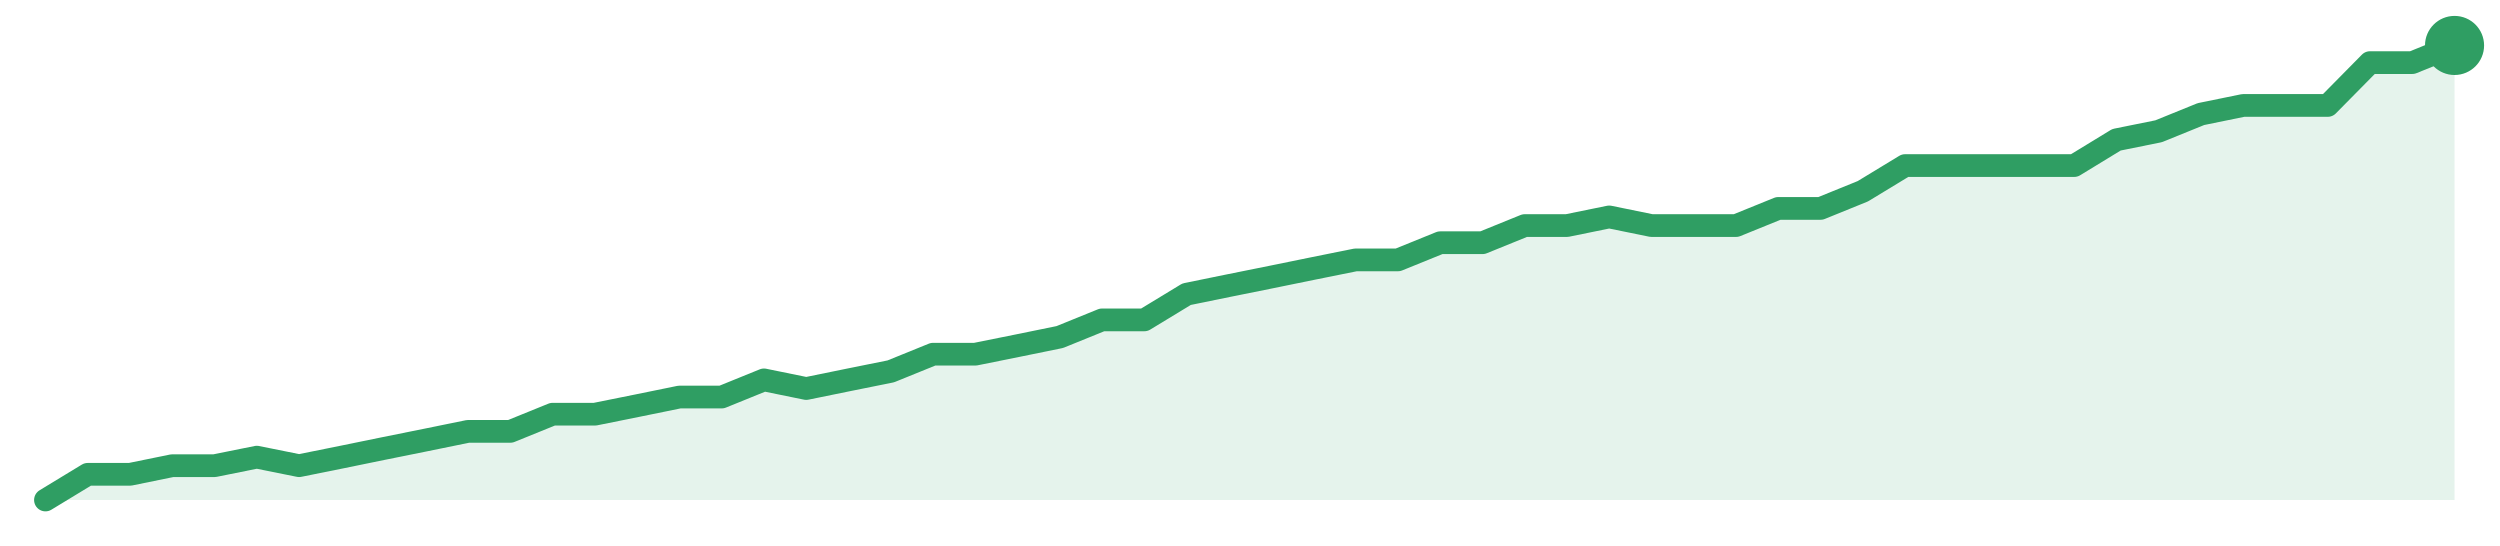
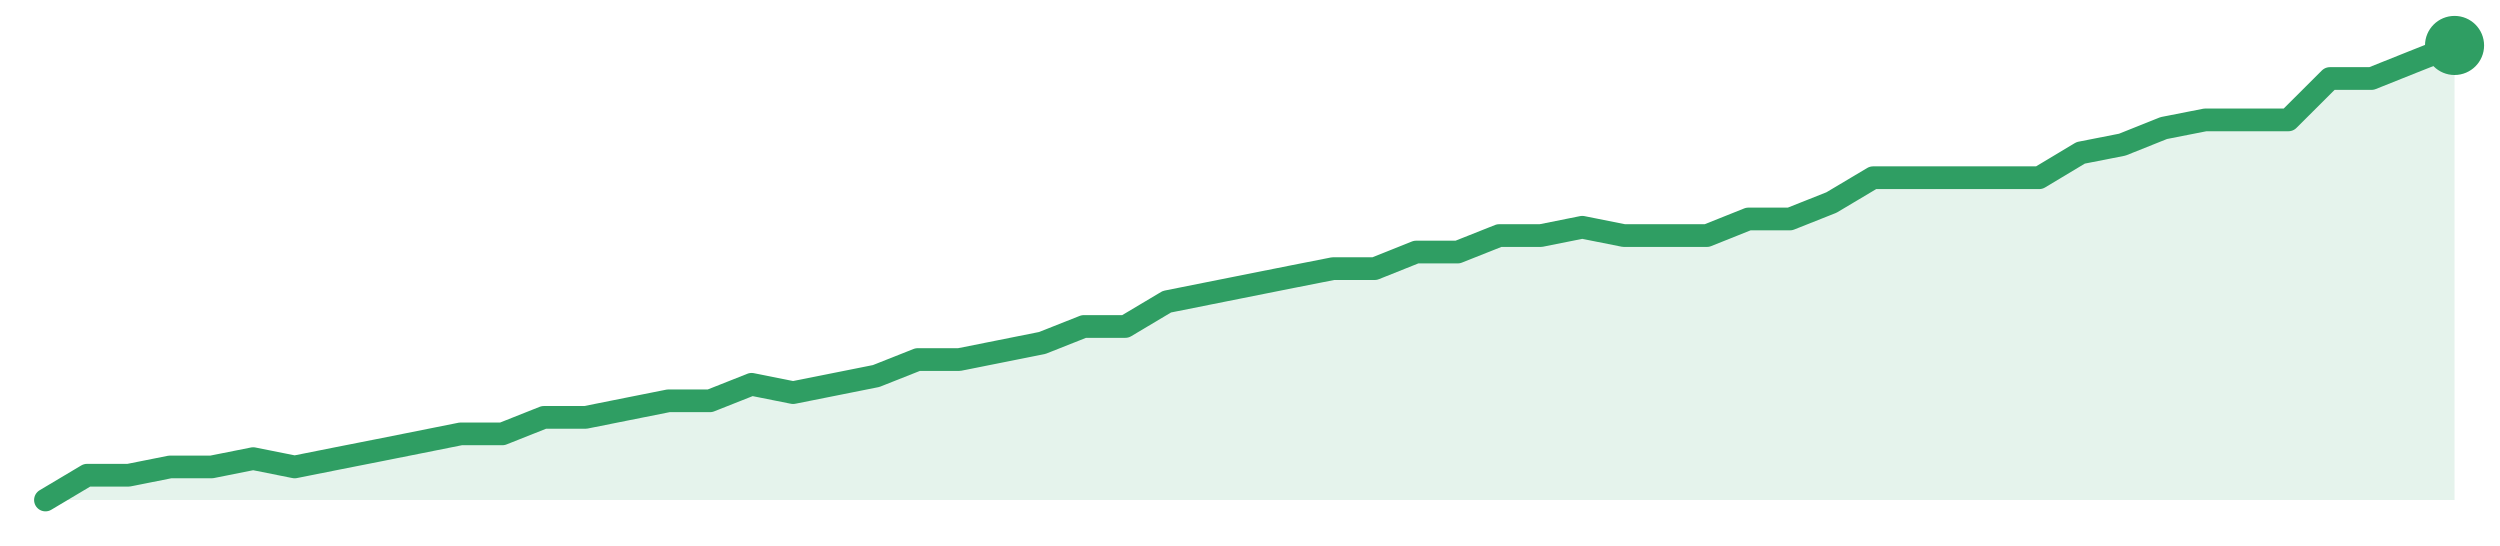
<svg xmlns="http://www.w3.org/2000/svg" width="220" height="48" viewBox="0 0 220 48" role="img" aria-label="trend">
-   <path d="M4.0,44.0 L4.0,44.0 L7.72,41.74 L11.44,41.74 L15.16,40.98 L18.88,40.98 L22.6,40.23 L26.32,40.98 L30.04,40.23 L33.75,39.47 L37.47,38.72 L41.19,37.96 L44.91,37.96 L48.63,36.45 L52.35,36.45 L56.07,35.7 L59.79,34.94 L63.51,34.94 L67.23,33.43 L70.95,34.19 L74.67,33.43 L78.39,32.68 L82.11,31.17 L85.82,31.17 L89.54,30.42 L93.26,29.66 L96.98,28.15 L100.7,28.15 L104.42,25.89 L108.14,25.13 L111.86,24.38 L115.58,23.62 L119.3,22.87 L123.02,22.87 L126.74,21.36 L130.46,21.36 L134.18,19.85 L137.89,19.85 L141.61,19.09 L145.33,19.85 L149.05,19.85 L152.77,19.85 L156.49,18.34 L160.21,18.34 L163.93,16.83 L167.65,14.57 L171.37,14.57 L175.09,14.57 L178.81,14.57 L182.53,14.57 L186.25,12.3 L189.96,11.55 L193.68,10.04 L197.4,9.28 L201.12,9.28 L204.84,9.28 L208.56,5.51 L212.28,5.51 L216.0,4.0 L216.0,44.0 Z" fill="#2f9e631f" />
-   <path d="M4.0,44.0 L7.72,41.74 L11.44,41.74 L15.16,40.98 L18.88,40.98 L22.6,40.23 L26.32,40.98 L30.04,40.23 L33.75,39.47 L37.47,38.72 L41.19,37.96 L44.91,37.96 L48.63,36.45 L52.35,36.45 L56.07,35.7 L59.79,34.94 L63.51,34.94 L67.23,33.43 L70.95,34.19 L74.67,33.43 L78.39,32.68 L82.11,31.17 L85.82,31.17 L89.54,30.42 L93.26,29.66 L96.98,28.15 L100.7,28.15 L104.42,25.89 L108.14,25.13 L111.86,24.38 L115.58,23.62 L119.3,22.87 L123.02,22.87 L126.74,21.36 L130.46,21.36 L134.18,19.85 L137.89,19.85 L141.61,19.09 L145.33,19.85 L149.05,19.85 L152.77,19.85 L156.49,18.34 L160.21,18.34 L163.93,16.83 L167.65,14.57 L171.37,14.57 L175.09,14.57 L178.81,14.57 L182.53,14.57 L186.25,12.3 L189.96,11.55 L193.68,10.04 L197.4,9.28 L201.12,9.28 L204.84,9.28 L208.56,5.51 L212.28,5.51 L216.0,4.0" fill="none" stroke="#2f9e63" stroke-width="2" stroke-linejoin="round" stroke-linecap="round" />
+   <path d="M4.0,44.0 L4.0,44.0 L7.66,41.82 L11.31,41.82 L14.97,41.09 L18.62,41.09 L22.28,40.36 L25.93,41.09 L29.59,40.36 L33.24,39.64 L36.9,38.91 L40.55,38.18 L44.21,38.18 L47.86,36.73 L51.52,36.73 L55.17,36.0 L58.83,35.27 L62.48,35.27 L66.14,33.82 L69.79,34.55 L73.45,33.82 L77.1,33.09 L80.76,31.64 L84.41,31.64 L88.07,30.91 L91.72,30.18 L95.38,28.73 L99.03,28.73 L102.69,26.55 L106.34,25.82 L110.0,25.09 L113.66,24.36 L117.31,23.64 L120.97,23.64 L124.62,22.18 L128.28,22.18 L131.93,20.73 L135.59,20.73 L139.24,20.0 L142.9,20.73 L146.55,20.73 L150.21,20.73 L153.86,19.27 L157.52,19.27 L161.17,17.82 L164.83,15.64 L168.48,15.64 L172.14,15.64 L175.79,15.64 L179.45,15.64 L183.1,13.45 L186.76,12.73 L190.41,11.27 L194.07,10.55 L197.72,10.55 L201.38,10.55 L205.03,6.91 L208.69,6.91 L212.34,5.45 L216.0,4.0 L216.0,44.0 Z" fill="#2f9e631f" />
+   <path d="M4.0,44.0 L7.66,41.82 L11.31,41.82 L14.97,41.09 L18.62,41.09 L22.28,40.36 L25.93,41.09 L29.59,40.36 L33.24,39.64 L36.9,38.91 L40.55,38.18 L44.21,38.18 L47.86,36.73 L51.52,36.73 L55.17,36.0 L58.83,35.27 L62.48,35.27 L66.14,33.82 L69.79,34.55 L73.45,33.82 L77.1,33.09 L80.76,31.64 L84.41,31.64 L88.07,30.91 L91.72,30.18 L95.38,28.73 L99.03,28.73 L102.69,26.55 L106.34,25.82 L110.0,25.09 L113.66,24.36 L117.31,23.64 L120.97,23.64 L124.62,22.18 L128.28,22.18 L131.93,20.73 L135.59,20.73 L139.24,20.0 L142.9,20.73 L146.55,20.73 L150.21,20.73 L153.86,19.27 L157.52,19.27 L161.17,17.82 L164.83,15.64 L168.48,15.64 L172.14,15.64 L175.79,15.64 L179.45,15.64 L183.1,13.45 L186.76,12.73 L190.41,11.27 L194.07,10.55 L197.72,10.55 L201.38,10.55 L205.03,6.91 L208.69,6.91 L212.34,5.45 L216.0,4.0" fill="none" stroke="#2f9e63" stroke-width="2" stroke-linejoin="round" stroke-linecap="round" />
  <circle cx="216.0" cy="4.0" r="2.6" fill="#2f9e63" />
</svg>
